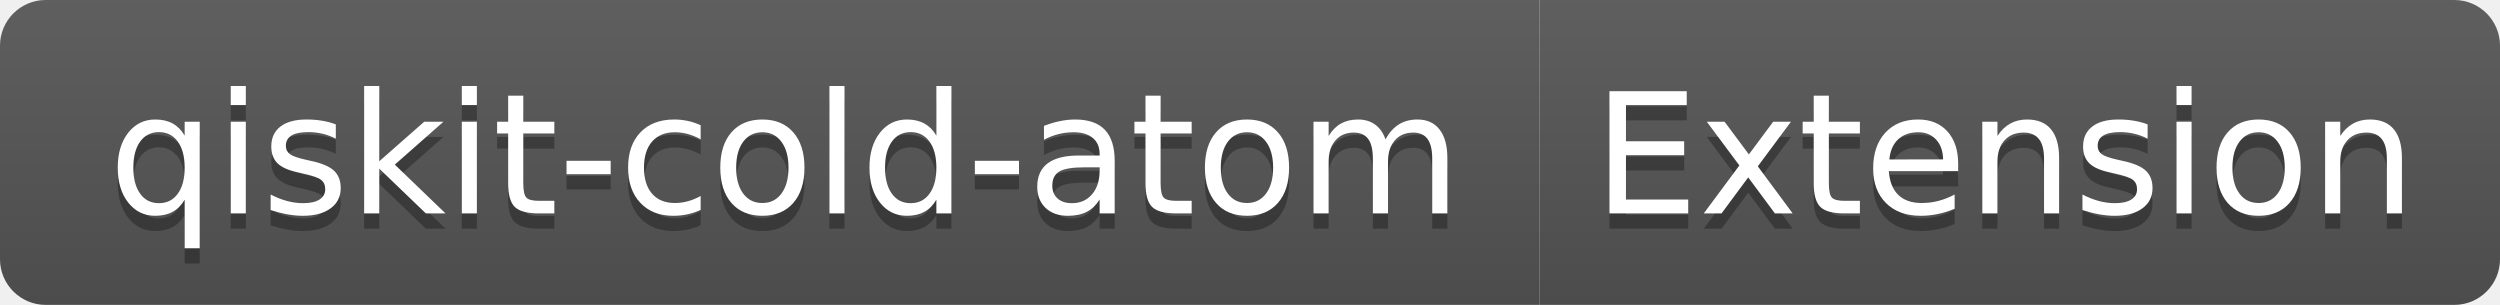
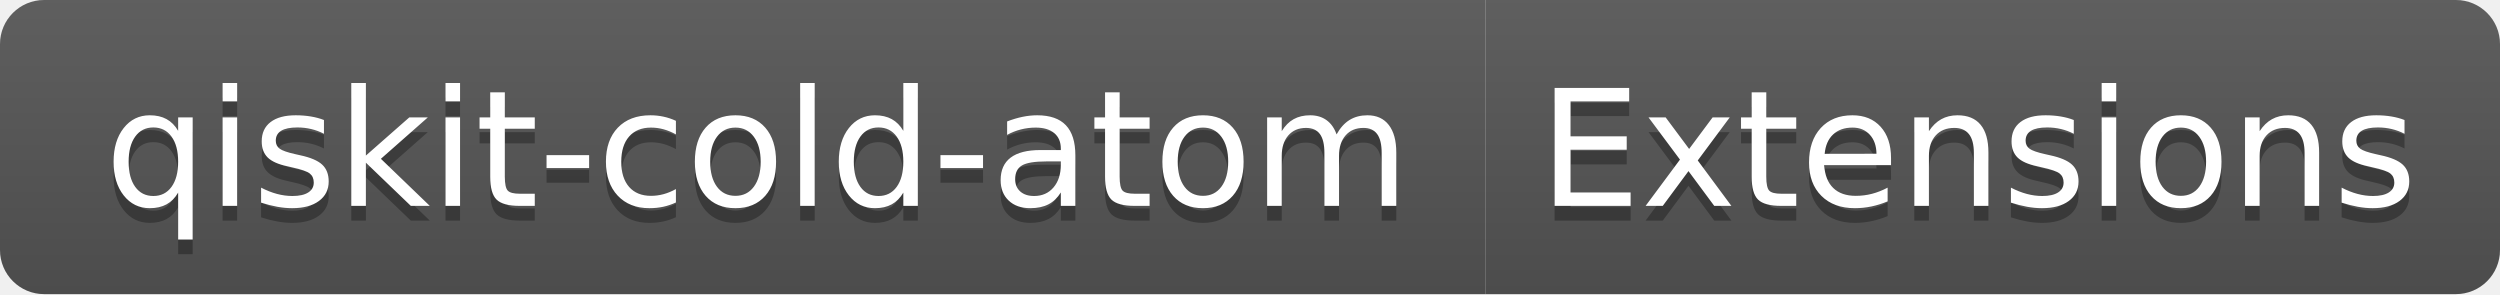
- <svg xmlns="http://www.w3.org/2000/svg" width="164" height="20" role="img" aria-label="qiskit-cold-atom: Extension">
+ <svg xmlns="http://www.w3.org/2000/svg" width="170" height="20" role="img" aria-label="qiskit-cold-atom: Extensions">
  <linearGradient id="s" x2="0" y2="100%">
    <stop offset="0" stop-color="#bbb" stop-opacity=".1" />
    <stop offset="1" stop-opacity=".1" />
  </linearGradient>
  <clipPath id="r">
-     <rect width="164" height="20" rx="3" fill="#fff" />
+     <rect width="170" height="20" rx="3" fill="#fff" />
  </clipPath>
  <g clip-path="url(#r)">
    <rect width="101" height="20" fill="#555" />
-     <rect x="101" width="63" height="20" fill="#555" />
-     <rect width="164" height="20" fill="url(#s)" />
+     <rect x="101" width="69" height="20" fill="#555" />
+     <rect width="170" height="20" fill="url(#s)" />
  </g>
  <g fill="#fff" text-anchor="middle" font-family="Verdana,Geneva,DejaVu Sans,sans-serif" text-rendering="geometricPrecision" font-size="110">
    <text aria-hidden="true" x="515" y="150" fill="#010101" fill-opacity=".3" transform="scale(.1)" textLength="910">qiskit-cold-atom</text>
    <text x="515" y="140" transform="scale(.1)" fill="#fff" textLength="910">qiskit-cold-atom</text>
-     <text aria-hidden="true" x="1315" y="150" fill="#010101" fill-opacity=".3" transform="scale(.1)" textLength="530">Extension</text>
-     <text x="1315" y="140" transform="scale(.1)" fill="#fff" textLength="530">Extension</text>
+     <text aria-hidden="true" x="1345" y="150" fill="#010101" fill-opacity=".3" transform="scale(.1)" textLength="590">Extensions</text>
+     <text x="1345" y="140" transform="scale(.1)" fill="#fff" textLength="590">Extensions</text>
  </g>
</svg>
